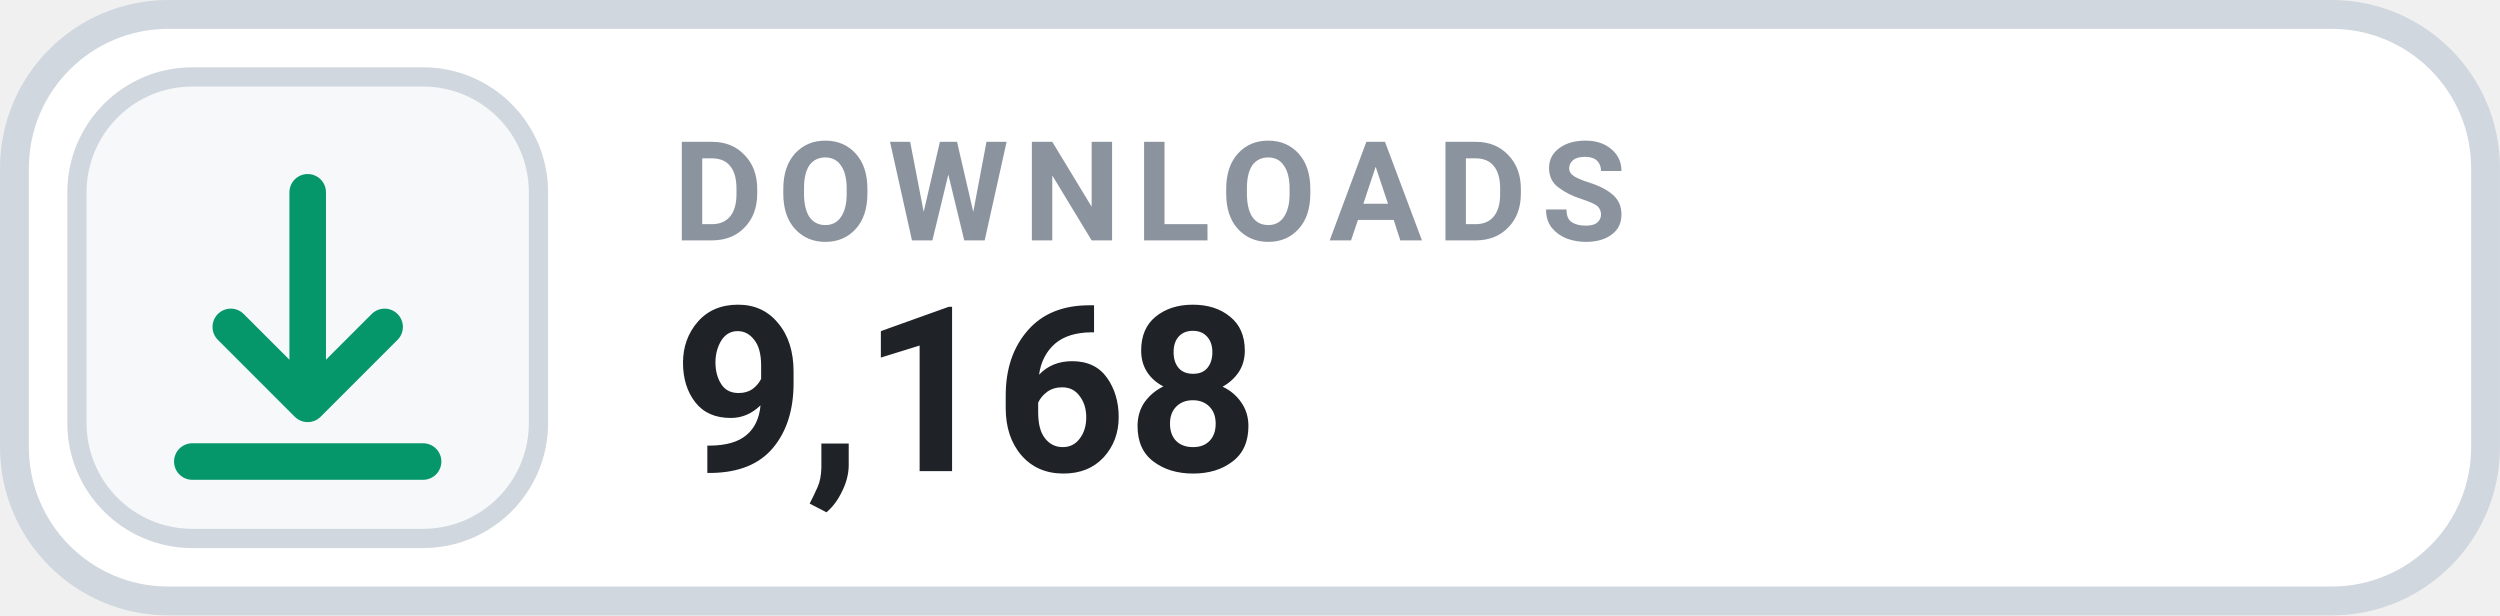
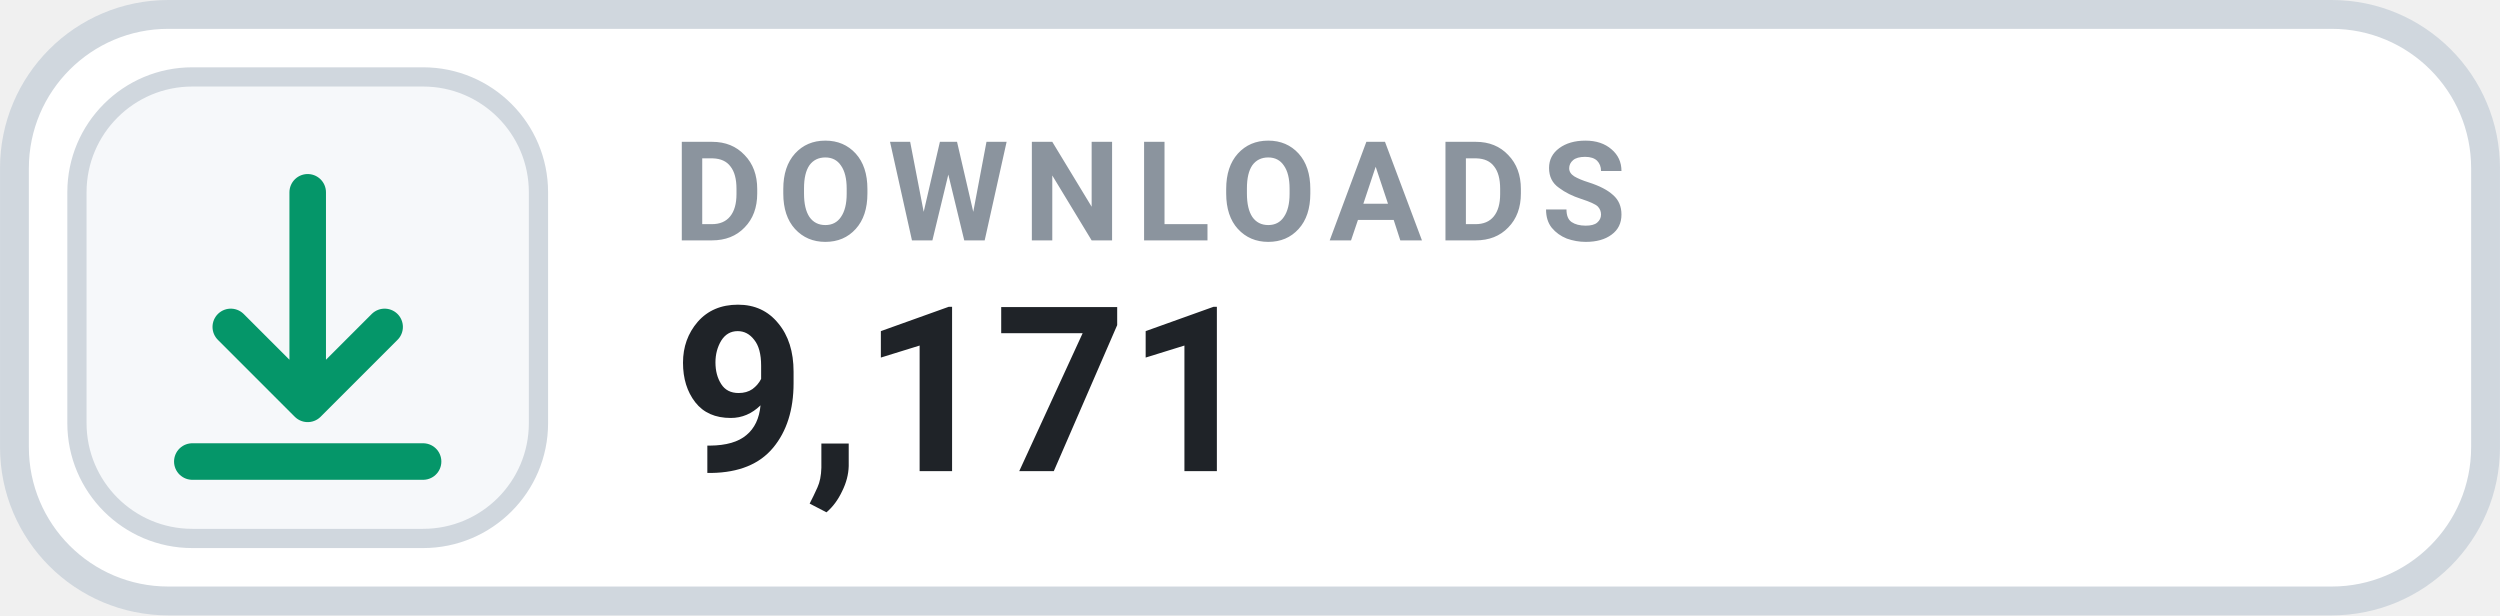
- <svg xmlns="http://www.w3.org/2000/svg" width="126" height="31.015" viewBox="0 0 130 32" role="img" aria-label="DOWNLOADS 9,168">
+ <svg xmlns="http://www.w3.org/2000/svg" width="126" height="31.015" viewBox="0 0 130 32" role="img" aria-label="DOWNLOADS 9,171">
  <rect x=".75" y=".75" width="128.5" height="30.5" rx="8" fill="#FFFFFF" stroke="#D0D7DE" stroke-width="1.5" />
  <rect x="4" y="4" width="24" height="24" rx="6" fill="#F6F8FA" stroke="#D0D7DE" stroke-width="1" />
  <g transform="translate(16 16)" style="color:#059669;">
    <path d="M0 -6 v11 m0 0 l4 -4 m-4 4 l-4 -4 M-6 8 h12" fill="none" stroke="currentColor" stroke-width="1.9" stroke-linecap="round" stroke-linejoin="round" />
  </g>
  <text x="35" y="12.5" fill="#8B949E" font-family="-apple-system,BlinkMacSystemFont,'Segoe UI',Roboto,Helvetica,Arial,sans-serif" font-size="7.2" font-weight="700" letter-spacing=".75">DOWNLOADS</text>
-   <text x="35" y="24.5" fill="#1F2328" font-family="-apple-system,BlinkMacSystemFont,'Segoe UI',Roboto,Helvetica,Arial,sans-serif" font-size="12" font-weight="700">9,168</text>
+   <text x="35" y="24.5" fill="#1F2328" font-family="-apple-system,BlinkMacSystemFont,'Segoe UI',Roboto,Helvetica,Arial,sans-serif" font-size="12" font-weight="700">9,171</text>
</svg>
